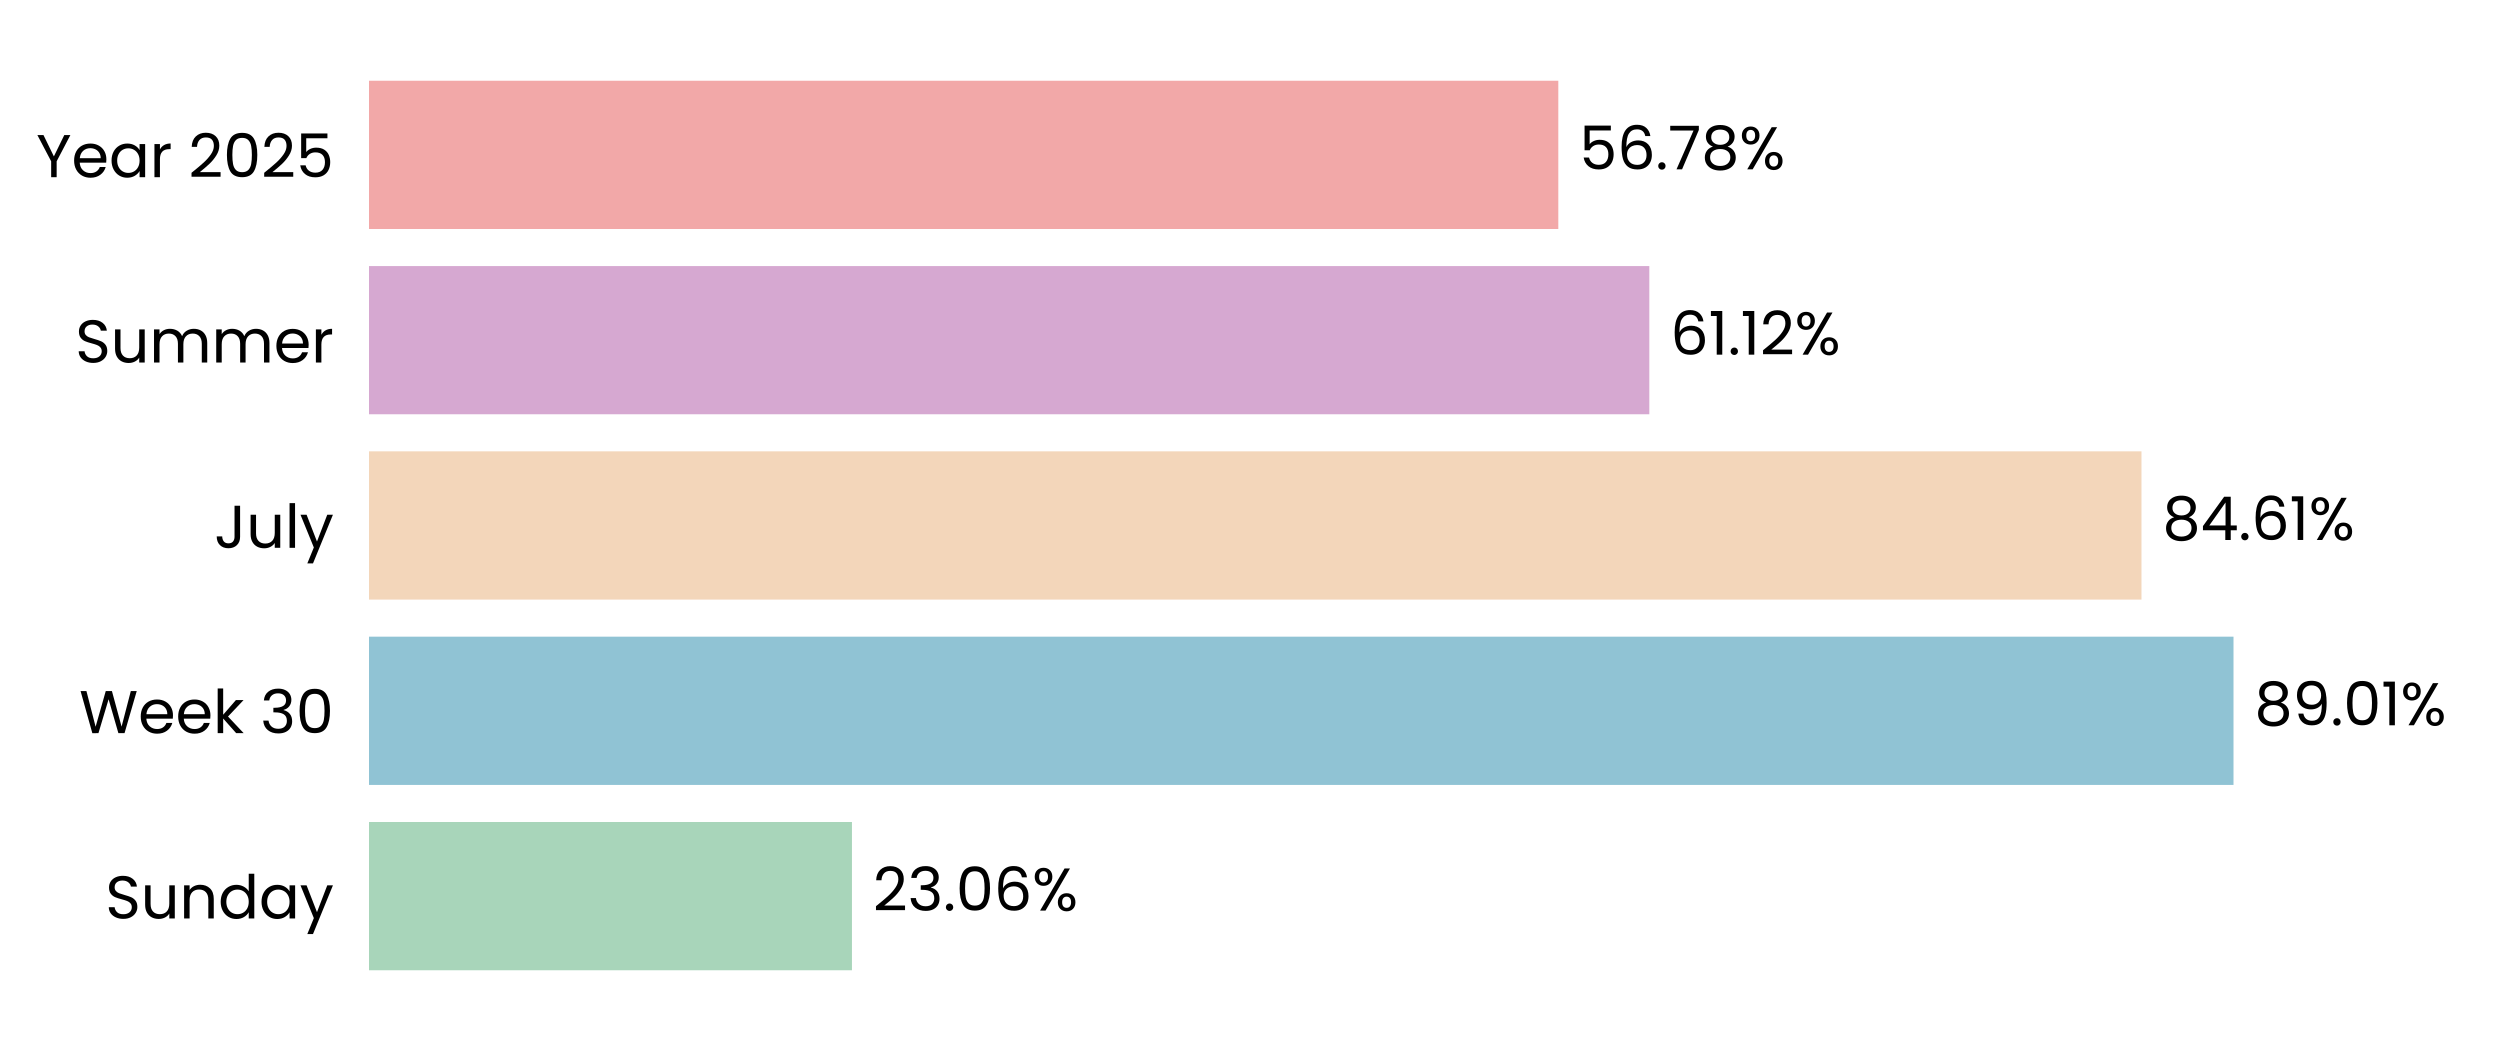
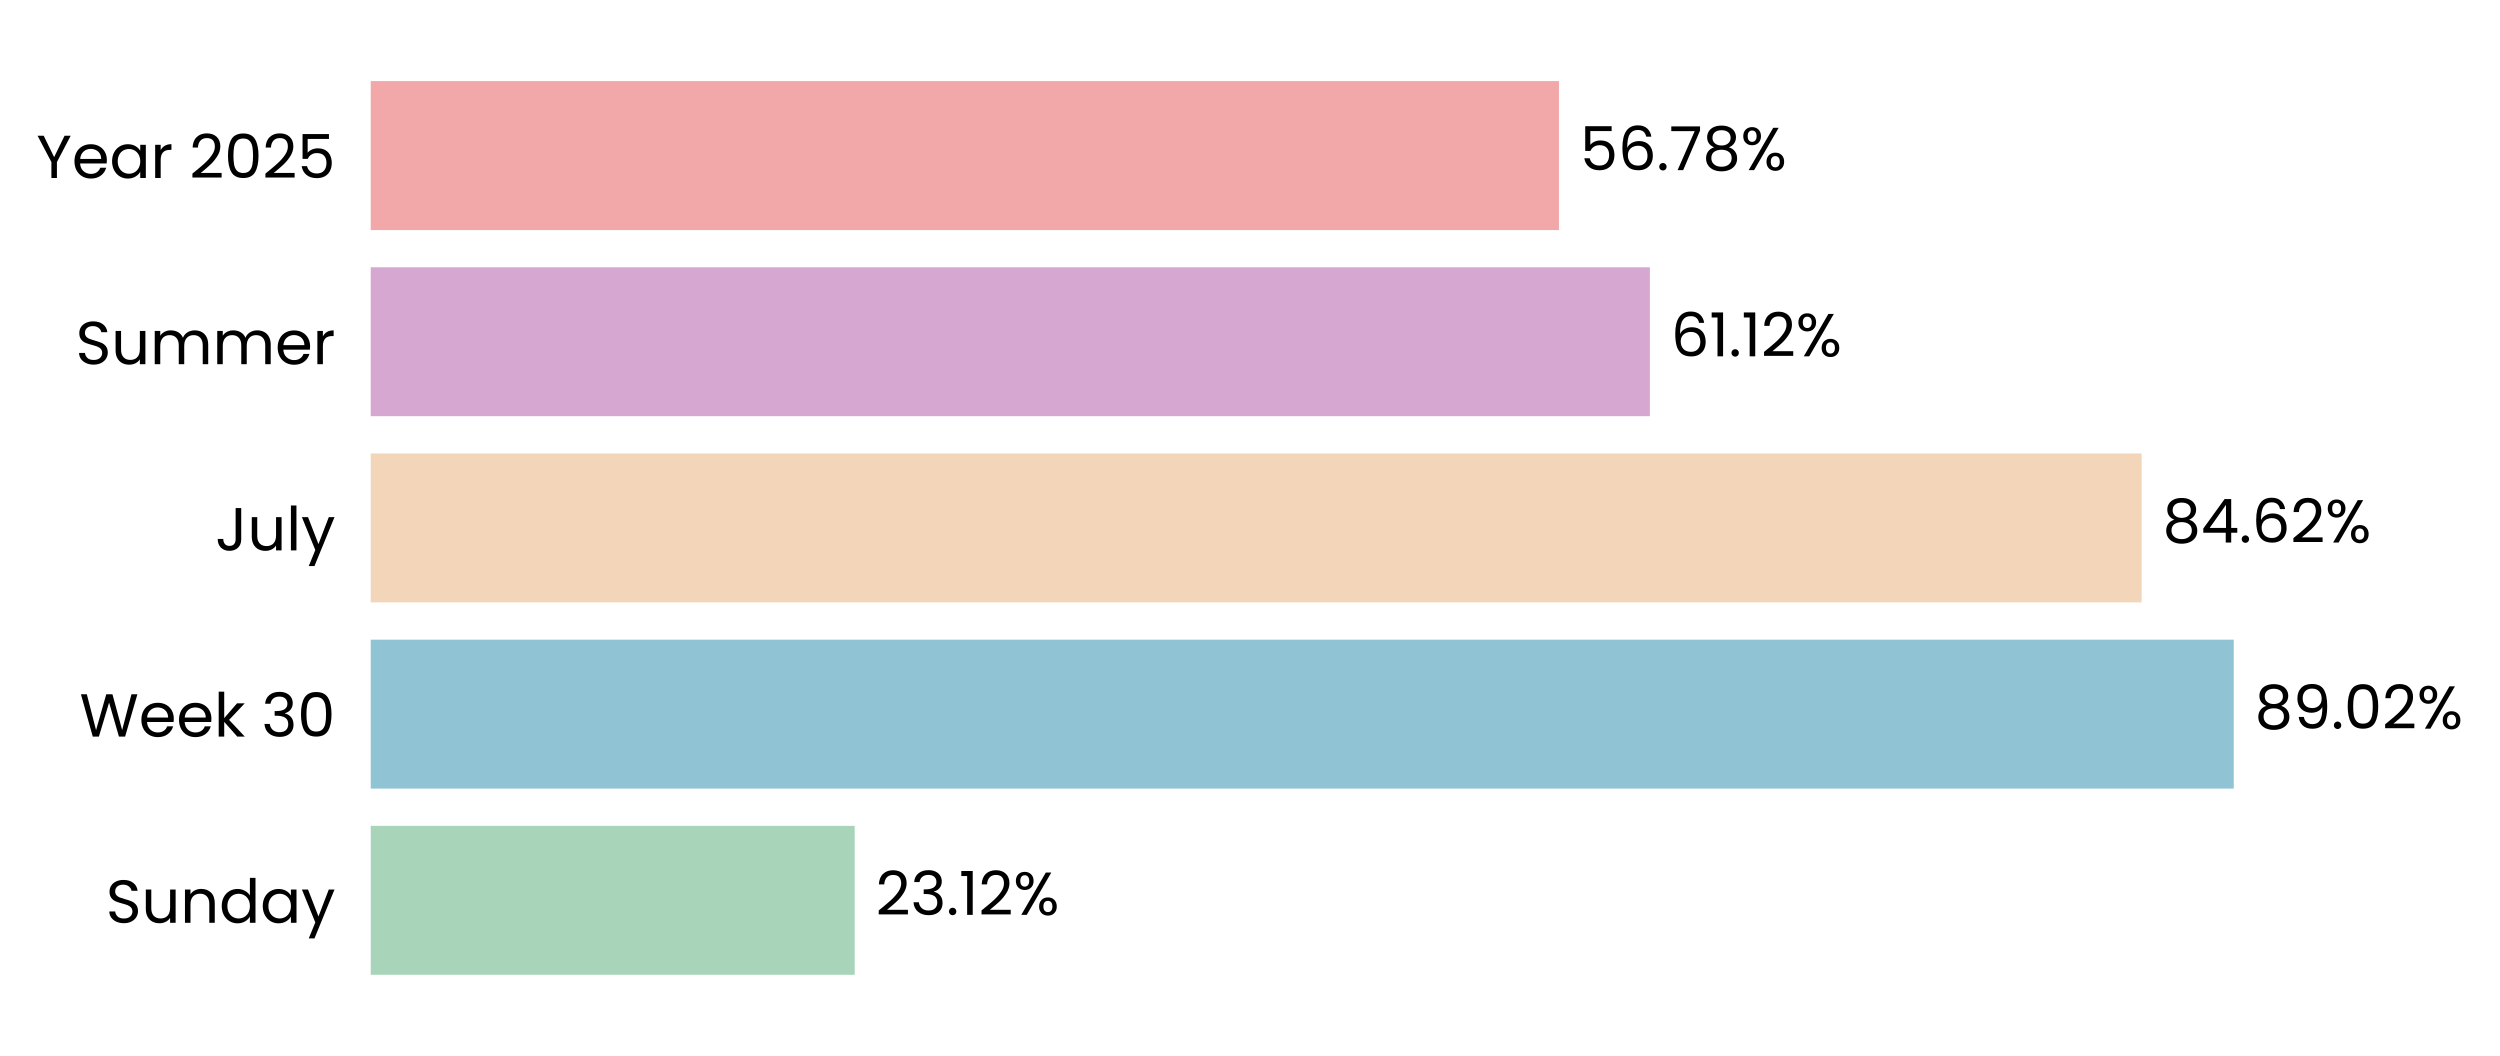
- <svg xmlns="http://www.w3.org/2000/svg" xmlns:xlink="http://www.w3.org/1999/xlink" width="496.691pt" height="208.8pt" viewBox="0 0 496.691 208.8" version="1.1">
+ <svg xmlns="http://www.w3.org/2000/svg" xmlns:xlink="http://www.w3.org/1999/xlink" width="494.372pt" height="208.8pt" viewBox="0 0 494.372 208.8" version="1.1">
  <defs>
    <style type="text/css">*{stroke-linejoin: round; stroke-linecap: butt}</style>
  </defs>
  <g id="figure_1">
    <g id="patch_1">
-       <path d="M 0 208.8  L 496.691 208.8  L 496.691 0  L 0 0  L 0 208.8  z " style="fill: none" />
+       <path d="M 0 208.8  L 494.372 208.8  L 494.372 0  L 0 0  L 0 208.8  z " style="fill: none" />
    </g>
    <g id="axes_1">
      <g id="patch_2">
-         <path d="M 73.311 201.6  L 489.491 201.6  L 489.491 7.2  L 73.311 7.2  L 73.311 201.6  z " style="fill: none" />
+         <path d="M 73.311 201.6  L 487.171 201.6  L 487.171 7.2  L 73.311 7.2  L 73.311 201.6  z " style="fill: none" />
      </g>
      <g id="patch_3">
-         <path d="M 73.311 192.764  L 169.264 192.764  L 169.264 163.309  L 73.311 163.309  z " clip-path="url(#p03e7b73ad1)" style="fill: #a8d5ba" />
+         <path d="M 73.311 192.764  L 169.016 192.764  L 169.016 163.309  L 73.311 163.309  z " clip-path="url(#p91b2a21741)" style="fill: #a8d5ba" />
      </g>
      <g id="patch_4">
-         <path d="M 73.311 155.945  L 443.744 155.945  L 443.744 126.491  L 73.311 126.491  z " clip-path="url(#p03e7b73ad1)" style="fill: #90c3d4" />
+         <path d="M 73.311 155.945  L 441.721 155.945  L 441.721 126.491  L 73.311 126.491  z " clip-path="url(#p91b2a21741)" style="fill: #90c3d4" />
      </g>
      <g id="patch_5">
-         <path d="M 73.311 119.127  L 425.461 119.127  L 425.461 89.673  L 73.311 89.673  z " clip-path="url(#p03e7b73ad1)" style="fill: #f3d6ba" />
+         <path d="M 73.311 119.127  L 423.507 119.127  L 423.507 89.673  L 73.311 89.673  z " clip-path="url(#p91b2a21741)" style="fill: #f3d6ba" />
      </g>
      <g id="patch_6">
-         <path d="M 73.311 82.309  L 327.681 82.309  L 327.681 52.855  L 73.311 52.855  z " clip-path="url(#p03e7b73ad1)" style="fill: #d6a8d1" />
+         <path d="M 73.311 82.309  L 326.266 82.309  L 326.266 52.855  L 73.311 52.855  z " clip-path="url(#p91b2a21741)" style="fill: #d6a8d1" />
      </g>
      <g id="patch_7">
-         <path d="M 73.311 45.491  L 309.6 45.491  L 309.6 16.036  L 73.311 16.036  z " clip-path="url(#p03e7b73ad1)" style="fill: #f2a8a8" />
+         <path d="M 73.311 45.491  L 308.283 45.491  L 308.283 16.036  L 73.311 16.036  z " clip-path="url(#p91b2a21741)" style="fill: #f2a8a8" />
      </g>
      <g id="matplotlib.axis_1">
        <g id="ytick_1">
          <g id="text_1">
            <g transform="translate(20.92875 182.4764) scale(0.12 -0.12)">
              <defs>
                <path id="Poppins-Regular-53" d="M 1907 -45  Q 1466 -45 1117 112  Q 768 269 569 547  Q 371 826 365 1190  L 986 1190  Q 1018 877 1245 662  Q 1472 448 1907 448  Q 2323 448 2563 656  Q 2803 864 2803 1190  Q 2803 1446 2662 1606  Q 2522 1766 2310 1849  Q 2099 1933 1741 2029  Q 1299 2144 1033 2259  Q 768 2374 579 2620  Q 390 2867 390 3283  Q 390 3648 576 3929  Q 762 4211 1098 4364  Q 1434 4518 1869 4518  Q 2496 4518 2896 4204  Q 3296 3891 3347 3373  L 2707 3373  Q 2675 3629 2438 3824  Q 2202 4019 1811 4019  Q 1446 4019 1216 3830  Q 986 3642 986 3302  Q 986 3059 1123 2905  Q 1261 2752 1462 2672  Q 1664 2592 2029 2490  Q 2470 2368 2739 2249  Q 3008 2131 3200 1884  Q 3392 1638 3392 1216  Q 3392 890 3219 602  Q 3046 314 2707 134  Q 2368 -45 1907 -45  z " transform="scale(0.015625)" />
                <path id="Poppins-Regular-75" d="M 3603 3507  L 3603 0  L 3021 0  L 3021 518  Q 2854 250 2556 99  Q 2259 -51 1901 -51  Q 1491 -51 1164 118  Q 838 288 649 627  Q 461 966 461 1453  L 461 3507  L 1037 3507  L 1037 1530  Q 1037 1011 1299 732  Q 1562 454 2016 454  Q 2483 454 2752 742  Q 3021 1030 3021 1581  L 3021 3507  L 3603 3507  z " transform="scale(0.015625)" />
                <path id="Poppins-Regular-6e" d="M 2202 3571  Q 2842 3571 3238 3184  Q 3635 2797 3635 2067  L 3635 0  L 3059 0  L 3059 1984  Q 3059 2509 2796 2787  Q 2534 3066 2080 3066  Q 1619 3066 1347 2778  Q 1075 2490 1075 1939  L 1075 0  L 493 0  L 493 3507  L 1075 3507  L 1075 3008  Q 1248 3277 1545 3424  Q 1843 3571 2202 3571  z " transform="scale(0.015625)" />
                <path id="Poppins-Regular-64" d="M 275 1766  Q 275 2304 492 2710  Q 710 3117 1091 3341  Q 1472 3565 1946 3565  Q 2355 3565 2707 3376  Q 3059 3187 3245 2880  L 3245 4736  L 3834 4736  L 3834 0  L 3245 0  L 3245 659  Q 3072 346 2733 144  Q 2394 -58 1939 -58  Q 1472 -58 1091 172  Q 710 403 492 819  Q 275 1235 275 1766  z M 3245 1760  Q 3245 2157 3085 2451  Q 2925 2746 2653 2902  Q 2381 3059 2054 3059  Q 1728 3059 1459 2905  Q 1190 2752 1030 2457  Q 870 2163 870 1766  Q 870 1363 1030 1065  Q 1190 768 1459 611  Q 1728 454 2054 454  Q 2381 454 2653 611  Q 2925 768 3085 1065  Q 3245 1363 3245 1760  z " transform="scale(0.015625)" />
                <path id="Poppins-Regular-61" d="M 275 1766  Q 275 2304 492 2710  Q 710 3117 1091 3341  Q 1472 3565 1939 3565  Q 2400 3565 2739 3366  Q 3078 3168 3245 2867  L 3245 3507  L 3834 3507  L 3834 0  L 3245 0  L 3245 653  Q 3072 346 2729 144  Q 2387 -58 1933 -58  Q 1466 -58 1088 172  Q 710 403 492 819  Q 275 1235 275 1766  z M 3245 1760  Q 3245 2157 3085 2451  Q 2925 2746 2653 2902  Q 2381 3059 2054 3059  Q 1728 3059 1459 2905  Q 1190 2752 1030 2457  Q 870 2163 870 1766  Q 870 1363 1030 1065  Q 1190 768 1459 611  Q 1728 454 2054 454  Q 2381 454 2653 611  Q 2925 768 3085 1065  Q 3245 1363 3245 1760  z " transform="scale(0.015625)" />
                <path id="Poppins-Regular-79" d="M 3514 3507  L 1402 -1651  L 800 -1651  L 1491 38  L 77 3507  L 723 3507  L 1824 666  L 2912 3507  L 3514 3507  z " transform="scale(0.015625)" />
              </defs>
              <use xlink:href="#Poppins-Regular-53" />
              <use xlink:href="#Poppins-Regular-75" transform="translate(58.7 0)" />
              <use xlink:href="#Poppins-Regular-6e" transform="translate(122.7 0)" />
              <use xlink:href="#Poppins-Regular-64" transform="translate(186.7 0)" />
              <use xlink:href="#Poppins-Regular-61" transform="translate(254.3 0)" />
              <use xlink:href="#Poppins-Regular-79" transform="translate(321.8999 0)" />
            </g>
          </g>
        </g>
        <g id="ytick_2">
          <g id="text_2">
            <g transform="translate(15.73125 145.6582) scale(0.12 -0.12)">
              <defs>
                <path id="Poppins-Regular-57" d="M 6099 4461  L 4806 0  L 4154 0  L 3117 3590  L 2042 0  L 1395 -6  L 147 4461  L 768 4461  L 1741 678  L 2816 4461  L 3469 4461  L 4493 691  L 5472 4461  L 6099 4461  z " transform="scale(0.015625)" />
                <path id="Poppins-Regular-65" d="M 3693 1888  Q 3693 1722 3674 1536  L 870 1536  Q 902 1018 1225 726  Q 1549 435 2010 435  Q 2387 435 2640 611  Q 2893 787 2995 1082  L 3622 1082  Q 3482 576 3059 259  Q 2637 -58 2010 -58  Q 1510 -58 1116 166  Q 723 390 499 803  Q 275 1216 275 1760  Q 275 2304 492 2713  Q 710 3123 1104 3344  Q 1498 3565 2010 3565  Q 2509 3565 2893 3347  Q 3277 3130 3485 2749  Q 3693 2368 3693 1888  z M 3091 2010  Q 3091 2342 2944 2582  Q 2797 2822 2544 2947  Q 2291 3072 1984 3072  Q 1542 3072 1232 2790  Q 922 2509 877 2010  L 3091 2010  z " transform="scale(0.015625)" />
                <path id="Poppins-Regular-6b" d="M 2451 0  L 1075 1549  L 1075 0  L 493 0  L 493 4736  L 1075 4736  L 1075 1952  L 2426 3507  L 3238 3507  L 1587 1760  L 3245 0  L 2451 0  z " transform="scale(0.015625)" />
                <path id="Poppins-Regular-20" transform="scale(0.015625)" />
                <path id="Poppins-Regular-33" d="M 384 3462  Q 429 4051 838 4384  Q 1248 4717 1901 4717  Q 2336 4717 2653 4560  Q 2970 4403 3133 4134  Q 3296 3866 3296 3526  Q 3296 3130 3069 2842  Q 2842 2554 2477 2470  L 2477 2438  Q 2893 2336 3136 2035  Q 3379 1734 3379 1248  Q 3379 883 3212 592  Q 3046 301 2713 134  Q 2381 -32 1914 -32  Q 1235 -32 800 323  Q 365 678 314 1331  L 877 1331  Q 922 947 1190 704  Q 1459 461 1907 461  Q 2355 461 2588 694  Q 2822 928 2822 1299  Q 2822 1779 2502 1990  Q 2182 2202 1536 2202  L 1389 2202  L 1389 2688  L 1542 2688  Q 2131 2694 2432 2883  Q 2733 3072 2733 3469  Q 2733 3808 2512 4013  Q 2291 4218 1882 4218  Q 1485 4218 1241 4013  Q 998 3808 954 3462  L 384 3462  z " transform="scale(0.015625)" />
                <path id="Poppins-Regular-30" d="M 397 2362  Q 397 3462 755 4080  Q 1114 4698 2010 4698  Q 2899 4698 3257 4080  Q 3616 3462 3616 2362  Q 3616 1242 3257 621  Q 2899 0 2010 0  Q 1114 0 755 621  Q 397 1242 397 2362  z M 3040 2362  Q 3040 2918 2966 3305  Q 2893 3693 2665 3929  Q 2438 4166 2010 4166  Q 1574 4166 1347 3929  Q 1120 3693 1046 3305  Q 973 2918 973 2362  Q 973 1786 1046 1395  Q 1120 1005 1347 768  Q 1574 531 2010 531  Q 2438 531 2665 768  Q 2893 1005 2966 1395  Q 3040 1786 3040 2362  z " transform="scale(0.015625)" />
              </defs>
              <use xlink:href="#Poppins-Regular-57" />
              <use xlink:href="#Poppins-Regular-65" transform="translate(97.59999 0)" />
              <use xlink:href="#Poppins-Regular-65" transform="translate(159.6 0)" />
              <use xlink:href="#Poppins-Regular-6b" transform="translate(221.6 0)" />
              <use xlink:href="#Poppins-Regular-20" transform="translate(273.0999 0)" />
              <use xlink:href="#Poppins-Regular-33" transform="translate(299.7999 0)" />
              <use xlink:href="#Poppins-Regular-30" transform="translate(358.6999 0)" />
            </g>
          </g>
        </g>
        <g id="ytick_3">
          <g id="text_3">
            <g transform="translate(42.56437 108.84) scale(0.12 -0.12)">
              <defs>
                <path id="Poppins-Regular-4a" d="M 2739 4461  L 2739 1165  Q 2739 614 2400 284  Q 2061 -45 1504 -45  Q 941 -45 601 291  Q 262 627 262 1210  L 845 1210  Q 851 883 1014 678  Q 1178 474 1504 474  Q 1830 474 1990 669  Q 2150 864 2150 1165  L 2150 4461  L 2739 4461  z " transform="scale(0.015625)" />
                <path id="Poppins-Regular-6c" d="M 1075 4736  L 1075 0  L 493 0  L 493 4736  L 1075 4736  z " transform="scale(0.015625)" />
              </defs>
              <use xlink:href="#Poppins-Regular-4a" />
              <use xlink:href="#Poppins-Regular-75" transform="translate(52.99999 0)" />
              <use xlink:href="#Poppins-Regular-6c" transform="translate(117 0)" />
              <use xlink:href="#Poppins-Regular-79" transform="translate(141.6 0)" />
            </g>
          </g>
        </g>
        <g id="ytick_4">
          <g id="text_4">
            <g transform="translate(14.95125 72.02182) scale(0.12 -0.12)">
              <defs>
                <path id="Poppins-Regular-6d" d="M 4710 3571  Q 5120 3571 5440 3401  Q 5760 3232 5945 2893  Q 6131 2554 6131 2067  L 6131 0  L 5555 0  L 5555 1984  Q 5555 2509 5296 2787  Q 5037 3066 4595 3066  Q 4141 3066 3872 2774  Q 3603 2483 3603 1933  L 3603 0  L 3027 0  L 3027 1984  Q 3027 2509 2768 2787  Q 2509 3066 2067 3066  Q 1613 3066 1344 2774  Q 1075 2483 1075 1933  L 1075 0  L 493 0  L 493 3507  L 1075 3507  L 1075 3002  Q 1248 3277 1539 3424  Q 1830 3571 2182 3571  Q 2624 3571 2963 3372  Q 3302 3174 3469 2790  Q 3616 3162 3955 3366  Q 4294 3571 4710 3571  z " transform="scale(0.015625)" />
                <path id="Poppins-Regular-72" d="M 1075 2938  Q 1229 3238 1513 3404  Q 1798 3571 2208 3571  L 2208 2970  L 2054 2970  Q 1075 2970 1075 1907  L 1075 0  L 493 0  L 493 3507  L 1075 3507  L 1075 2938  z " transform="scale(0.015625)" />
              </defs>
              <use xlink:href="#Poppins-Regular-53" />
              <use xlink:href="#Poppins-Regular-75" transform="translate(58.7 0)" />
              <use xlink:href="#Poppins-Regular-6d" transform="translate(122.7 0)" />
              <use xlink:href="#Poppins-Regular-6d" transform="translate(225.7 0)" />
              <use xlink:href="#Poppins-Regular-65" transform="translate(328.7 0)" />
              <use xlink:href="#Poppins-Regular-72" transform="translate(390.6999 0)" />
            </g>
          </g>
        </g>
        <g id="ytick_5">
          <g id="text_5">
            <g transform="translate(7.2 35.20364) scale(0.12 -0.12)">
              <defs>
                <path id="Poppins-Regular-59" d="M 3616 4461  L 2163 1683  L 2163 0  L 1581 0  L 1581 1683  L 122 4461  L 768 4461  L 1869 2202  L 2970 4461  L 3616 4461  z " transform="scale(0.015625)" />
                <path id="Poppins-Regular-32" d="M 326 467  Q 1139 1120 1600 1539  Q 2061 1958 2377 2416  Q 2694 2874 2694 3315  Q 2694 3731 2492 3971  Q 2291 4211 1843 4211  Q 1408 4211 1168 3939  Q 928 3667 909 3213  L 346 3213  Q 371 3930 780 4320  Q 1190 4710 1837 4710  Q 2496 4710 2883 4345  Q 3270 3981 3270 3341  Q 3270 2810 2953 2307  Q 2637 1805 2233 1424  Q 1830 1043 1203 538  L 3405 538  L 3405 51  L 326 51  L 326 467  z " transform="scale(0.015625)" />
                <path id="Poppins-Regular-35" d="M 3347 4122  L 1101 4122  L 1101 2662  Q 1248 2867 1536 2998  Q 1824 3130 2157 3130  Q 2688 3130 3021 2909  Q 3354 2688 3498 2339  Q 3642 1990 3642 1600  Q 3642 1139 3469 774  Q 3296 410 2941 198  Q 2586 -13 2061 -13  Q 1389 -13 973 332  Q 557 678 467 1254  L 1037 1254  Q 1120 890 1389 685  Q 1658 480 2067 480  Q 2573 480 2829 784  Q 3085 1088 3085 1587  Q 3085 2086 2829 2358  Q 2573 2630 2074 2630  Q 1734 2630 1481 2467  Q 1229 2304 1114 2022  L 563 2022  L 563 4634  L 3347 4634  L 3347 4122  z " transform="scale(0.015625)" />
              </defs>
              <use xlink:href="#Poppins-Regular-59" />
              <use xlink:href="#Poppins-Regular-65" transform="translate(58.39999 0)" />
              <use xlink:href="#Poppins-Regular-61" transform="translate(120.4 0)" />
              <use xlink:href="#Poppins-Regular-72" transform="translate(188 0)" />
              <use xlink:href="#Poppins-Regular-20" transform="translate(225.3 0)" />
              <use xlink:href="#Poppins-Regular-32" transform="translate(252 0)" />
              <use xlink:href="#Poppins-Regular-30" transform="translate(309.4999 0)" />
              <use xlink:href="#Poppins-Regular-32" transform="translate(372.2999 0)" />
              <use xlink:href="#Poppins-Regular-35" transform="translate(429.7999 0)" />
            </g>
          </g>
        </g>
      </g>
      <g id="text_6">
-         <g transform="translate(173.4257 180.9164) scale(0.12 -0.12)">
+         <g transform="translate(173.155 180.9164) scale(0.12 -0.12)">
          <defs>
            <path id="Poppins-Regular-2e" d="M 678 -38  Q 512 -38 397 77  Q 282 192 282 358  Q 282 525 397 640  Q 512 755 678 755  Q 838 755 950 640  Q 1062 525 1062 358  Q 1062 192 950 77  Q 838 -38 678 -38  z " transform="scale(0.015625)" />
-             <path id="Poppins-Regular-36" d="M 2976 3526  Q 2835 4237 2099 4237  Q 1530 4237 1248 3798  Q 966 3360 973 2355  Q 1120 2688 1462 2877  Q 1805 3066 2227 3066  Q 2886 3066 3280 2656  Q 3674 2246 3674 1523  Q 3674 1088 3504 742  Q 3334 397 2992 192  Q 2650 -13 2163 -13  Q 1504 -13 1133 281  Q 762 576 614 1094  Q 467 1613 467 2374  Q 467 4723 2106 4723  Q 2733 4723 3091 4384  Q 3450 4045 3514 3526  L 2976 3526  z M 2106 2573  Q 1830 2573 1587 2461  Q 1344 2349 1193 2121  Q 1043 1894 1043 1568  Q 1043 1082 1324 778  Q 1606 474 2131 474  Q 2579 474 2844 752  Q 3110 1030 3110 1504  Q 3110 2003 2854 2288  Q 2598 2573 2106 2573  z " transform="scale(0.015625)" />
+             <path id="Poppins-Regular-31" d="M 243 4096  L 243 4627  L 1446 4627  L 1446 0  L 858 0  L 858 4096  L 243 4096  z " transform="scale(0.015625)" />
            <path id="Poppins-Regular-25" d="M 269 3584  Q 269 4019 531 4278  Q 794 4538 1203 4538  Q 1613 4538 1875 4278  Q 2138 4019 2138 3584  Q 2138 3142 1875 2883  Q 1613 2624 1203 2624  Q 794 2624 531 2883  Q 269 3142 269 3584  z M 4006 4467  L 1414 0  L 838 0  L 3430 4467  L 4006 4467  z M 1203 4179  Q 986 4179 861 4028  Q 736 3878 736 3584  Q 736 3290 861 3136  Q 986 2982 1203 2982  Q 1421 2982 1549 3139  Q 1677 3296 1677 3584  Q 1677 3878 1549 4028  Q 1421 4179 1203 4179  z M 2720 883  Q 2720 1325 2982 1584  Q 3245 1843 3654 1843  Q 4064 1843 4323 1584  Q 4582 1325 4582 883  Q 4582 448 4323 185  Q 4064 -77 3654 -77  Q 3245 -77 2982 182  Q 2720 442 2720 883  z M 3648 1478  Q 3430 1478 3302 1328  Q 3174 1178 3174 883  Q 3174 595 3302 444  Q 3430 294 3648 294  Q 3866 294 3994 444  Q 4122 595 4122 883  Q 4122 1178 3994 1328  Q 3866 1478 3648 1478  z " transform="scale(0.015625)" />
          </defs>
          <use xlink:href="#Poppins-Regular-32" />
          <use xlink:href="#Poppins-Regular-33" transform="translate(57.49999 0)" />
          <use xlink:href="#Poppins-Regular-2e" transform="translate(116.4 0)" />
-           <use xlink:href="#Poppins-Regular-30" transform="translate(137.4 0)" />
-           <use xlink:href="#Poppins-Regular-36" transform="translate(200.2 0)" />
-           <use xlink:href="#Poppins-Regular-25" transform="translate(263.6999 0)" />
+           <use xlink:href="#Poppins-Regular-31" transform="translate(137.4 0)" />
+           <use xlink:href="#Poppins-Regular-32" transform="translate(169.3999 0)" />
+           <use xlink:href="#Poppins-Regular-25" transform="translate(226.8999 0)" />
        </g>
      </g>
      <g id="text_7">
-         <g transform="translate(447.9063 144.0982) scale(0.12 -0.12)">
+         <g transform="translate(445.8594 144.0982) scale(0.12 -0.12)">
          <defs>
            <path id="Poppins-Regular-38" d="M 1242 2406  Q 883 2547 691 2816  Q 499 3085 499 3469  Q 499 3814 672 4092  Q 845 4371 1187 4534  Q 1530 4698 2016 4698  Q 2502 4698 2844 4534  Q 3187 4371 3363 4092  Q 3539 3814 3539 3469  Q 3539 3098 3340 2819  Q 3142 2541 2797 2406  Q 3194 2285 3427 1981  Q 3661 1677 3661 1248  Q 3661 832 3456 521  Q 3251 211 2876 41  Q 2502 -128 2016 -128  Q 1530 -128 1162 41  Q 794 211 589 521  Q 384 832 384 1248  Q 384 1677 614 1984  Q 845 2291 1242 2406  z M 2976 3398  Q 2976 3789 2720 4000  Q 2464 4211 2016 4211  Q 1574 4211 1318 4000  Q 1062 3789 1062 3392  Q 1062 3034 1328 2816  Q 1594 2598 2016 2598  Q 2445 2598 2710 2819  Q 2976 3040 2976 3398  z M 2016 2150  Q 1542 2150 1241 1929  Q 941 1709 941 1267  Q 941 858 1232 608  Q 1523 358 2016 358  Q 2509 358 2797 608  Q 3085 858 3085 1267  Q 3085 1696 2790 1923  Q 2496 2150 2016 2150  z " transform="scale(0.015625)" />
            <path id="Poppins-Regular-39" d="M 1146 1242  Q 1210 877 1443 678  Q 1677 480 2074 480  Q 2605 480 2857 896  Q 3110 1312 3098 2298  Q 2963 2010 2649 1846  Q 2336 1683 1952 1683  Q 1523 1683 1187 1859  Q 851 2035 659 2374  Q 467 2714 467 3194  Q 467 3878 864 4297  Q 1261 4717 1990 4717  Q 2886 4717 3248 4134  Q 3610 3552 3610 2400  Q 3610 1594 3466 1069  Q 3322 544 2979 269  Q 2637 -6 2042 -6  Q 1389 -6 1024 346  Q 659 698 608 1242  L 1146 1242  z M 2048 2176  Q 2477 2176 2752 2441  Q 3027 2707 3027 3162  Q 3027 3642 2758 3936  Q 2490 4230 2003 4230  Q 1555 4230 1289 3948  Q 1024 3667 1024 3206  Q 1024 2739 1286 2457  Q 1549 2176 2048 2176  z " transform="scale(0.015625)" />
-             <path id="Poppins-Regular-31" d="M 243 4096  L 243 4627  L 1446 4627  L 1446 0  L 858 0  L 858 4096  L 243 4096  z " transform="scale(0.015625)" />
          </defs>
          <use xlink:href="#Poppins-Regular-38" />
          <use xlink:href="#Poppins-Regular-39" transform="translate(63.09999 0)" />
          <use xlink:href="#Poppins-Regular-2e" transform="translate(126.1 0)" />
          <use xlink:href="#Poppins-Regular-30" transform="translate(147.1 0)" />
-           <use xlink:href="#Poppins-Regular-31" transform="translate(209.8999 0)" />
-           <use xlink:href="#Poppins-Regular-25" transform="translate(241.8999 0)" />
+           <use xlink:href="#Poppins-Regular-32" transform="translate(209.8999 0)" />
+           <use xlink:href="#Poppins-Regular-25" transform="translate(267.3999 0)" />
        </g>
      </g>
      <g id="text_8">
-         <g transform="translate(429.6225 107.28) scale(0.12 -0.12)">
+         <g transform="translate(427.6457 107.28) scale(0.12 -0.12)">
          <defs>
            <path id="Poppins-Regular-34" d="M 256 1030  L 256 1472  L 2502 4582  L 3200 4582  L 3200 1536  L 3840 1536  L 3840 1030  L 3200 1030  L 3200 0  L 2624 0  L 2624 1030  L 256 1030  z M 2650 3974  L 928 1536  L 2650 1536  L 2650 3974  z " transform="scale(0.015625)" />
+             <path id="Poppins-Regular-36" d="M 2976 3526  Q 2835 4237 2099 4237  Q 1530 4237 1248 3798  Q 966 3360 973 2355  Q 1120 2688 1462 2877  Q 1805 3066 2227 3066  Q 2886 3066 3280 2656  Q 3674 2246 3674 1523  Q 3674 1088 3504 742  Q 3334 397 2992 192  Q 2650 -13 2163 -13  Q 1504 -13 1133 281  Q 762 576 614 1094  Q 467 1613 467 2374  Q 467 4723 2106 4723  Q 2733 4723 3091 4384  Q 3450 4045 3514 3526  L 2976 3526  z M 2106 2573  Q 1830 2573 1587 2461  Q 1344 2349 1193 2121  Q 1043 1894 1043 1568  Q 1043 1082 1324 778  Q 1606 474 2131 474  Q 2579 474 2844 752  Q 3110 1030 3110 1504  Q 3110 2003 2854 2288  Q 2598 2573 2106 2573  z " transform="scale(0.015625)" />
          </defs>
          <use xlink:href="#Poppins-Regular-38" />
          <use xlink:href="#Poppins-Regular-34" transform="translate(63.09999 0)" />
          <use xlink:href="#Poppins-Regular-2e" transform="translate(126 0)" />
          <use xlink:href="#Poppins-Regular-36" transform="translate(147 0)" />
-           <use xlink:href="#Poppins-Regular-31" transform="translate(210.5 0)" />
-           <use xlink:href="#Poppins-Regular-25" transform="translate(242.4999 0)" />
+           <use xlink:href="#Poppins-Regular-32" transform="translate(210.5 0)" />
+           <use xlink:href="#Poppins-Regular-25" transform="translate(267.9999 0)" />
        </g>
      </g>
      <g id="text_9">
-         <g transform="translate(331.843 70.46182) scale(0.12 -0.12)">
+         <g transform="translate(330.4051 70.46182) scale(0.12 -0.12)">
          <use xlink:href="#Poppins-Regular-36" />
          <use xlink:href="#Poppins-Regular-31" transform="translate(63.49999 0)" />
          <use xlink:href="#Poppins-Regular-2e" transform="translate(95.49997 0)" />
          <use xlink:href="#Poppins-Regular-31" transform="translate(116.5 0)" />
          <use xlink:href="#Poppins-Regular-32" transform="translate(148.4999 0)" />
          <use xlink:href="#Poppins-Regular-25" transform="translate(205.9999 0)" />
        </g>
      </g>
      <g id="text_10">
-         <g transform="translate(313.7613 33.64364) scale(0.12 -0.12)">
+         <g transform="translate(312.4218 33.64364) scale(0.12 -0.12)">
          <defs>
            <path id="Poppins-Regular-37" d="M 3245 4173  L 1466 0  L 877 0  L 2682 4115  L 211 4115  L 211 4614  L 3245 4614  L 3245 4173  z " transform="scale(0.015625)" />
          </defs>
          <use xlink:href="#Poppins-Regular-35" />
          <use xlink:href="#Poppins-Regular-36" transform="translate(62.79999 0)" />
          <use xlink:href="#Poppins-Regular-2e" transform="translate(126.3 0)" />
          <use xlink:href="#Poppins-Regular-37" transform="translate(147.3 0)" />
          <use xlink:href="#Poppins-Regular-38" transform="translate(201.8999 0)" />
          <use xlink:href="#Poppins-Regular-25" transform="translate(264.9999 0)" />
        </g>
      </g>
    </g>
  </g>
  <defs>
-     <clipPath id="p03e7b73ad1">
-       <rect x="73.311" y="7.2" width="416.18" height="194.4" />
+     <clipPath id="p91b2a21741">
+       <rect x="73.311" y="7.2" width="413.86" height="194.4" />
    </clipPath>
  </defs>
</svg>
